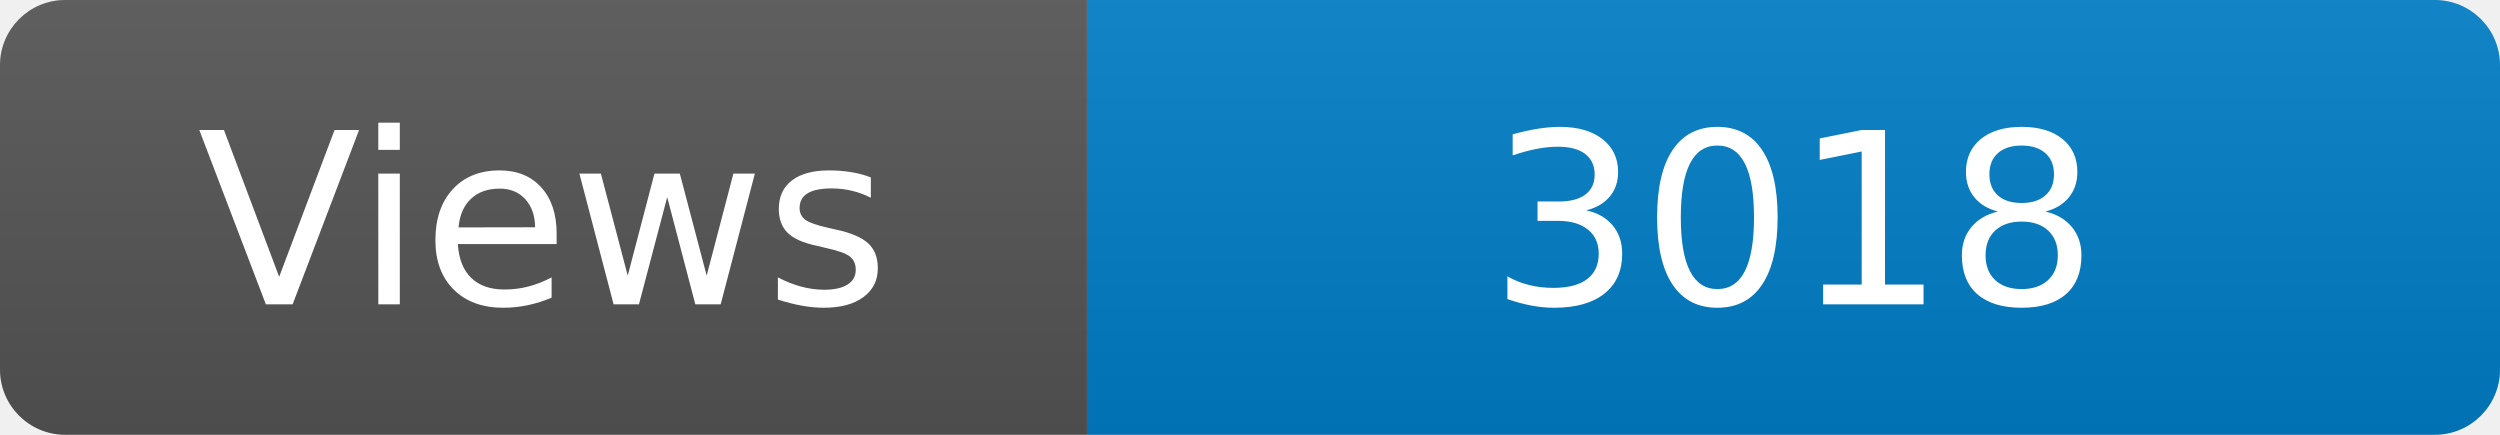
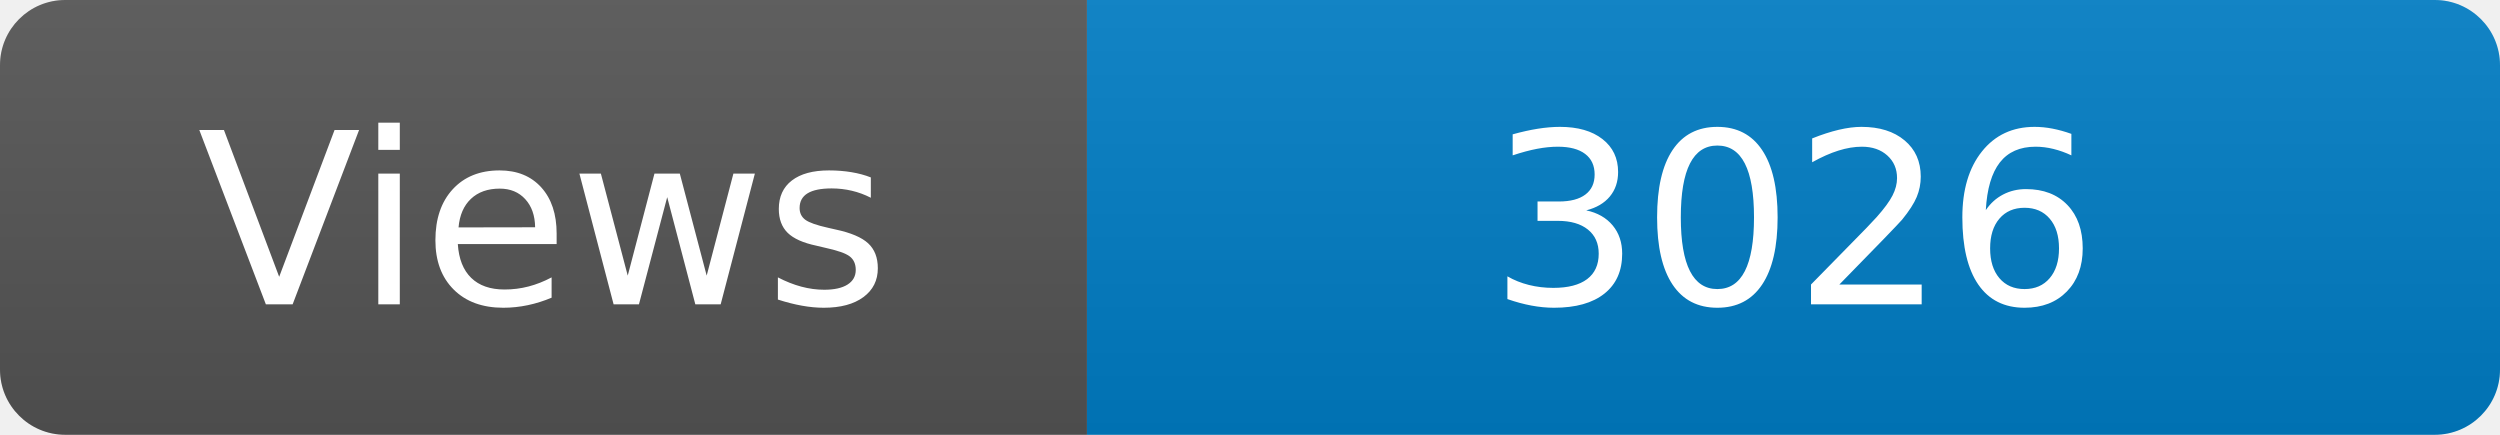
<svg xmlns="http://www.w3.org/2000/svg" width="115" height="20" role="img" aria-label="Maintained?: yes">
  <linearGradient id="s" x2="0" y2="100%">
    <stop offset="0" stop-color="#bbb" stop-opacity=".1" />
    <stop offset="1" stop-opacity=".1" />
  </linearGradient>
  <clipPath id="r">
    <rect width="115" height="20" rx="3" fill="#fff" />
  </clipPath>
  <g clip-path="url(#r)">
    <rect width="50" height="20" fill="#555" />
    <rect x="50" width="160" height="20" fill="#007ec6" />
    <rect width="115" height="20" fill="url(#s)" />
  </g>
  <g fill="#fff" text-anchor="middle" font-family="Verdana,Geneva,DejaVu Sans,sans-serif" font-size="110">
    <text x="250" y="140" transform="scale(.1)" fill="#fff">Views</text>
-     <text x="825" y="140" transform="scale(.1)" fill="#fff">3018</text>
+     <text x="825" y="140" transform="scale(.1)" fill="#fff">3026</text>
  </g>
</svg>
